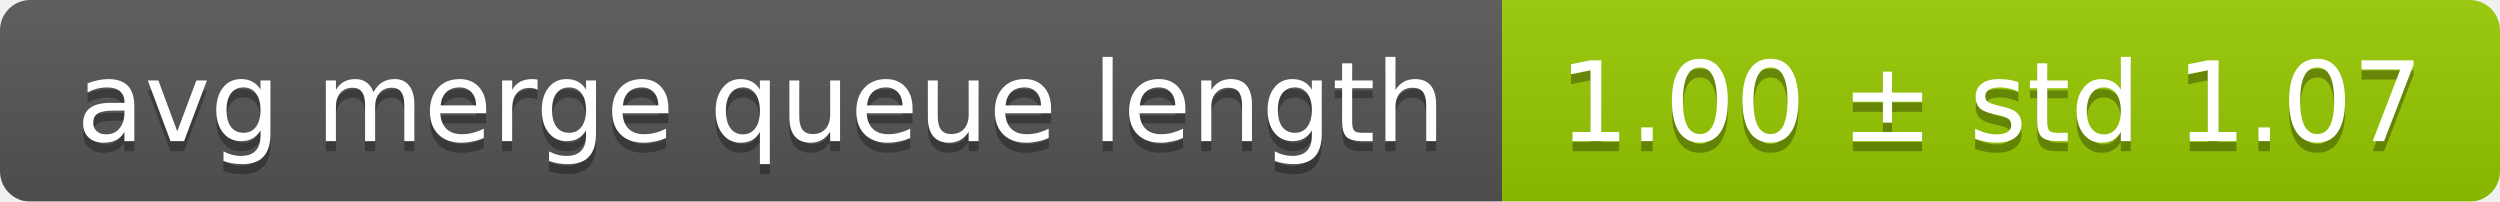
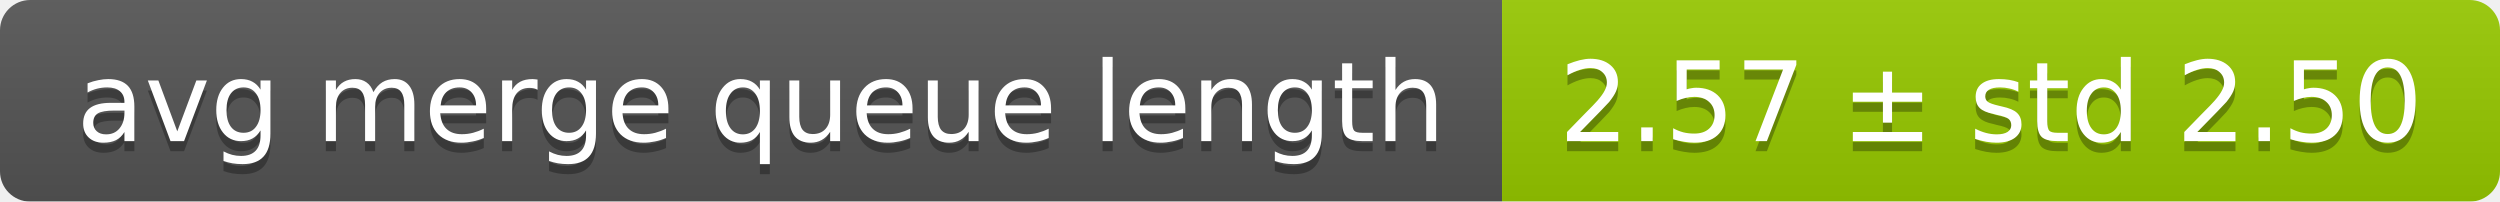
<svg xmlns="http://www.w3.org/2000/svg" width="248" height="20">
  <linearGradient id="smooth" x2="0" y2="100%">
    <stop offset="0" stop-color="#bbb" stop-opacity=".1" />
    <stop offset="1" stop-opacity=".1" />
  </linearGradient>
  <mask id="round">
    <rect width="248" height="20" rx="3" fill="#fff" />
  </mask>
  <g mask="url(#round)">
    <rect width="149" height="20" fill="#555" />
    <rect x="149" width="99" height="20" fill="#97ca00" />
    <rect width="248" height="20" fill="url(#smooth)" />
  </g>
  <g fill="#fff" text-anchor="middle" font-family="DejaVu Sans,Verdana,Geneva,sans-serif" font-size="11">
    <text x="75.5" y="15" fill="#010101" fill-opacity=".3">avg merge queue length</text>
    <text x="75.5" y="14">avg merge queue length</text>
-     <text x="197.5" y="15" fill="#010101" fill-opacity=".3">1.00 ± std 1.07</text>
-     <text x="197.5" y="14">1.00 ± std 1.07</text>
+     <text x="197.5" y="15" fill="#010101" fill-opacity=".3">2.57 ± std 2.50</text>
+     <text x="197.5" y="14">2.57 ± std 2.50</text>
  </g>
</svg>
